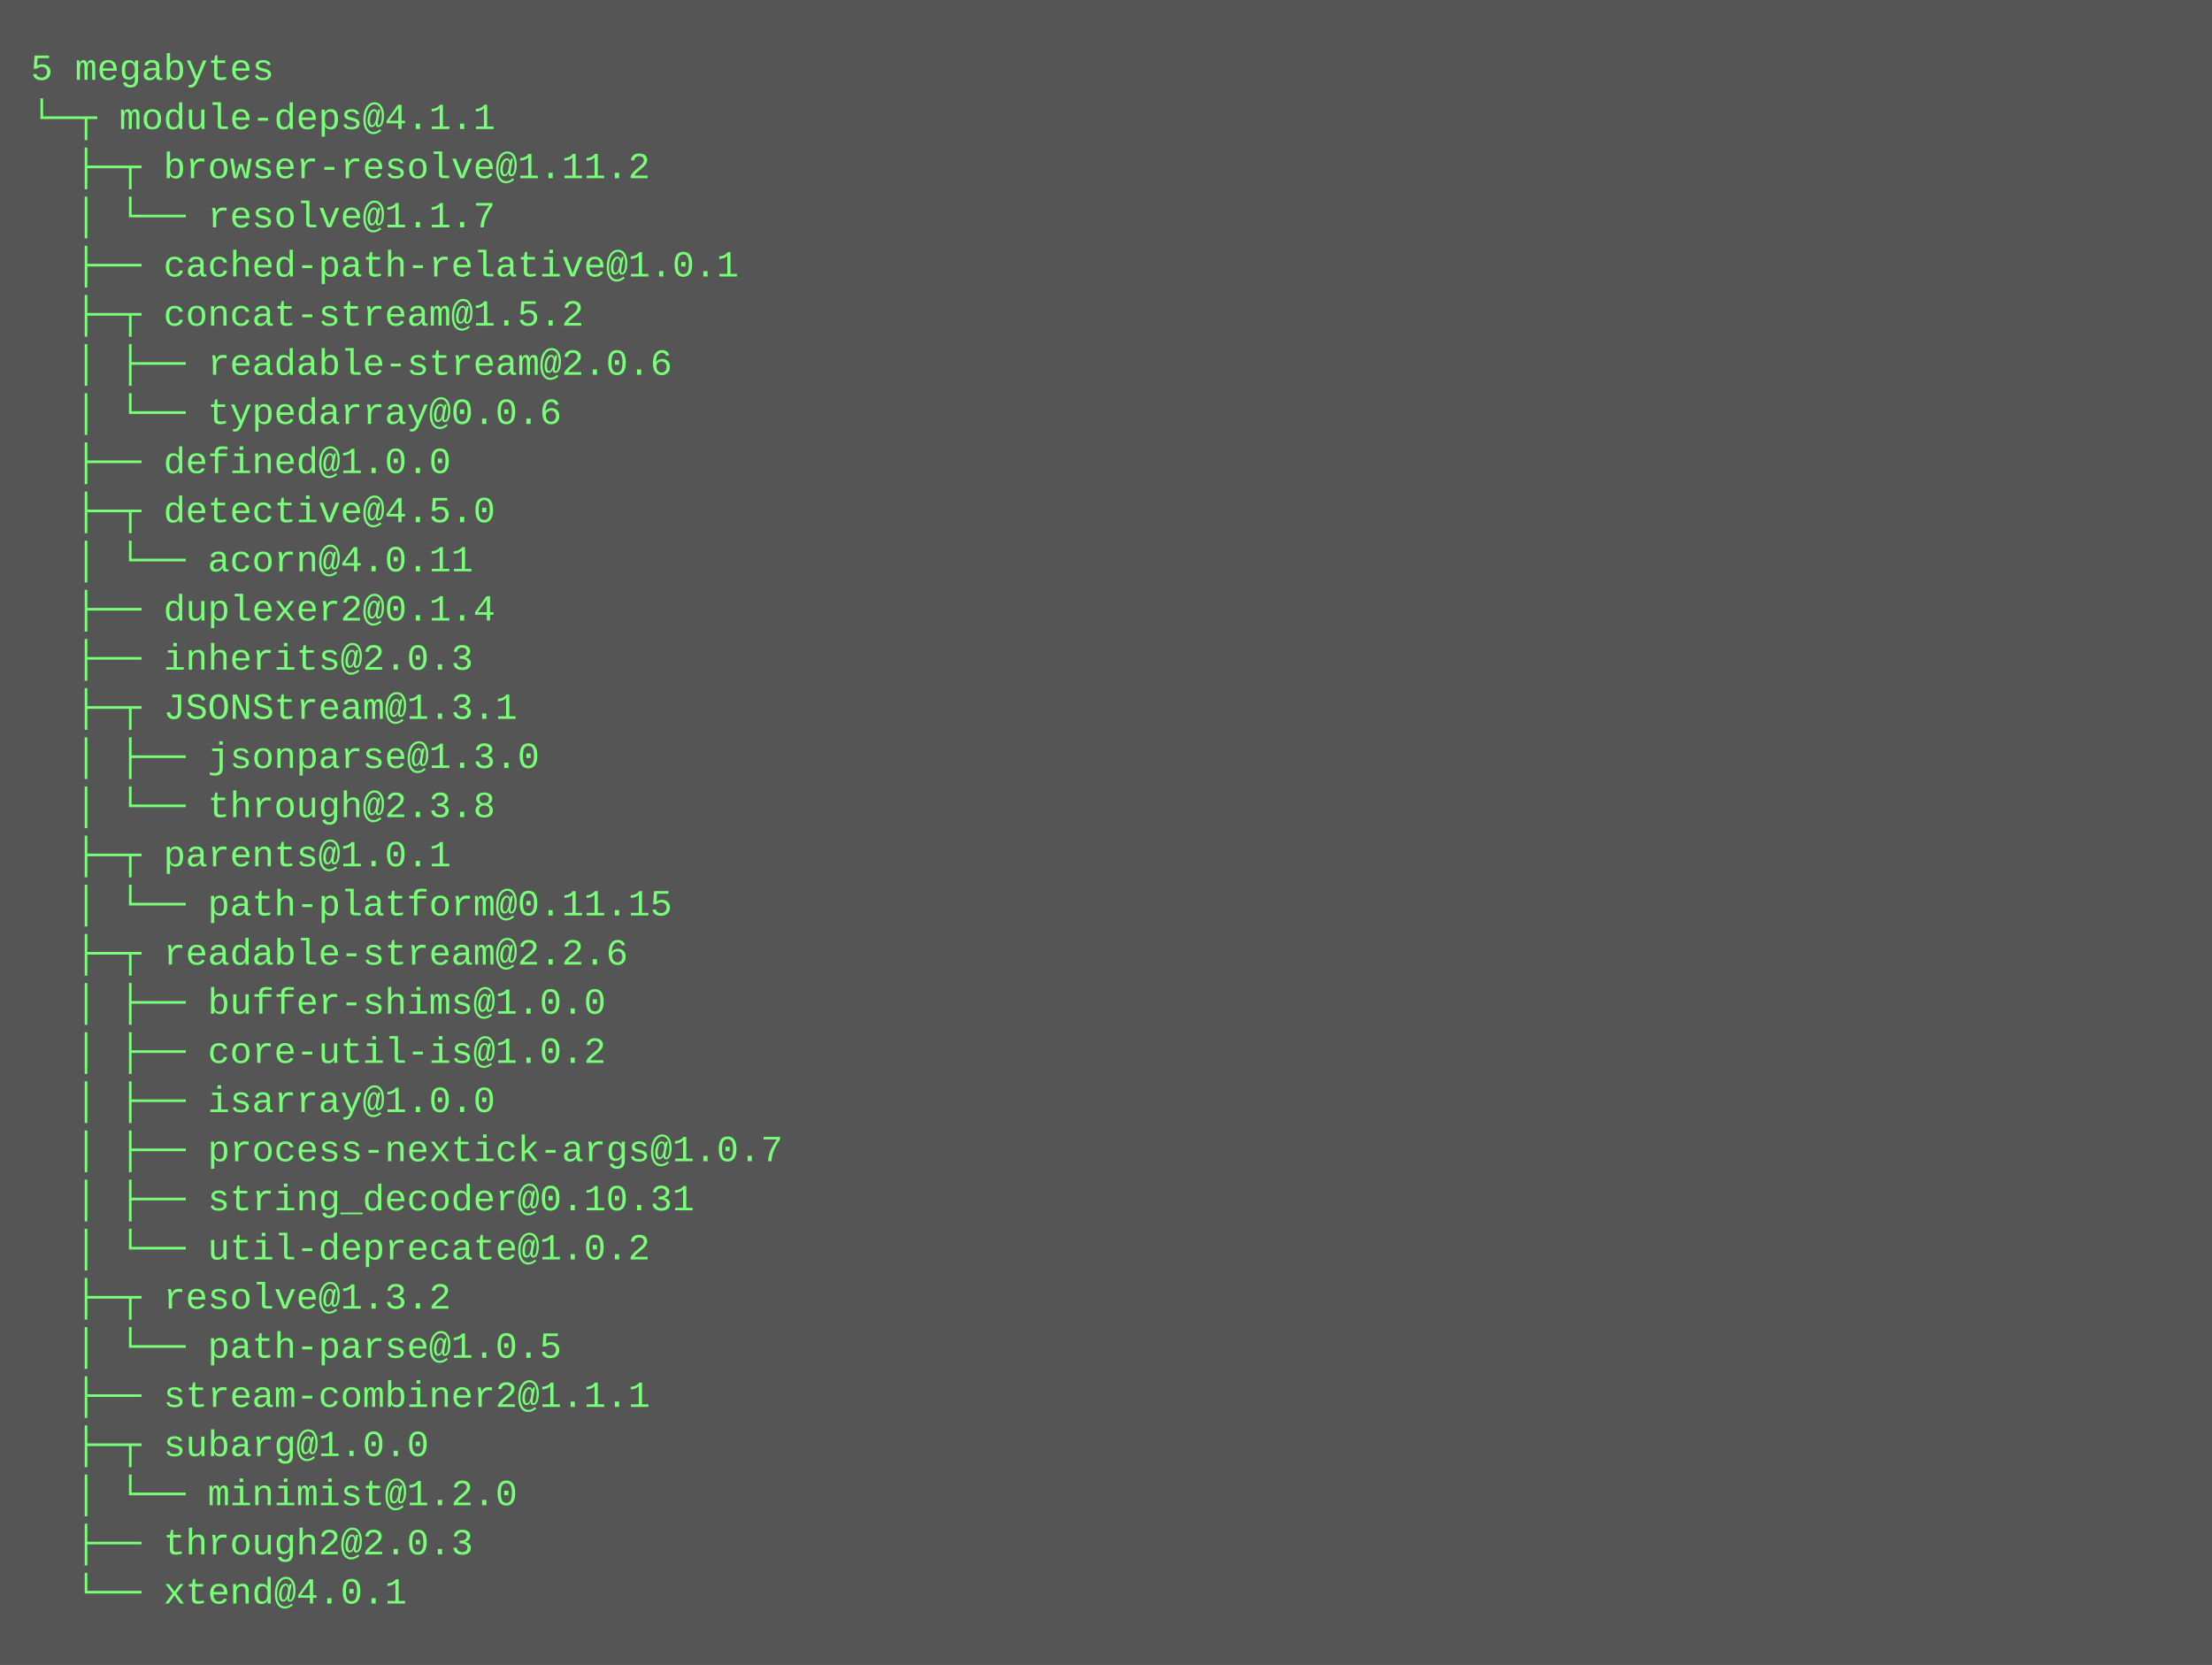
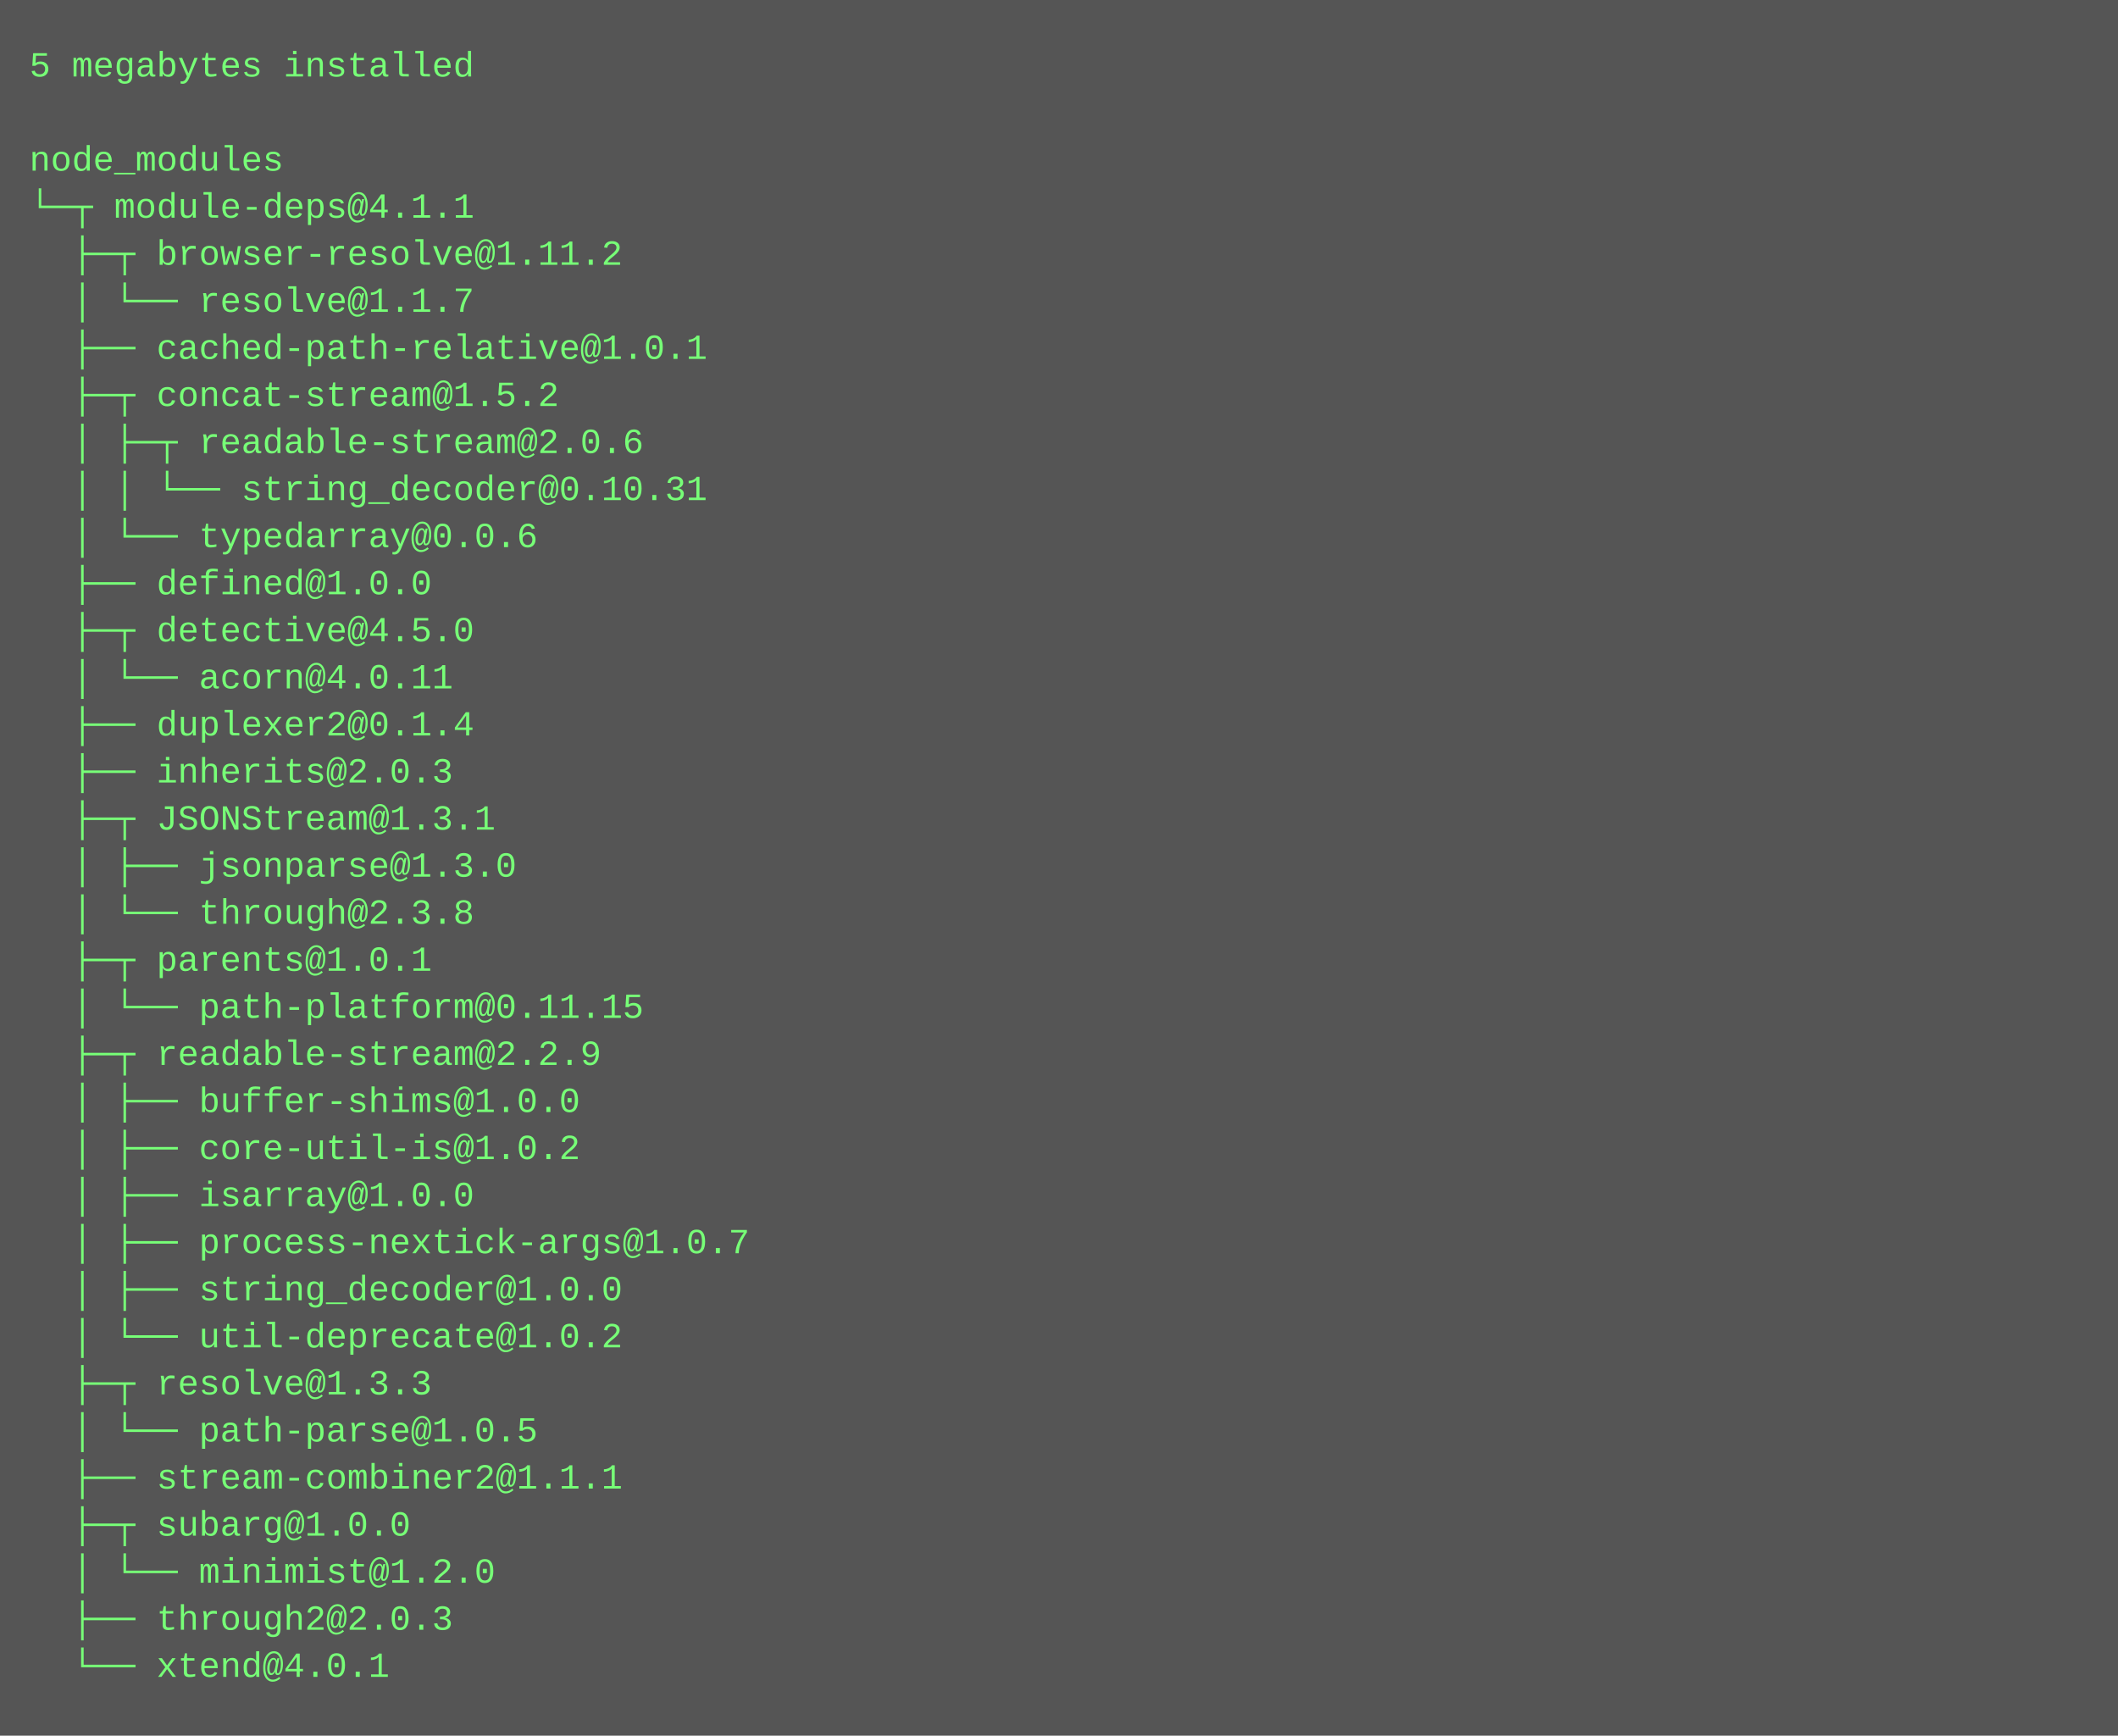
- <svg xmlns="http://www.w3.org/2000/svg" height="542" width="720">
-   <rect height="542" fill="#555" width="720" />
+ <svg xmlns="http://www.w3.org/2000/svg" height="590" width="720">
+   <rect height="590" fill="#555" width="720" />
  <text fill="#7f7" font-family="Courier New" font-size="12" xml:space="preserve">
-     <tspan x="10" y="26">5 megabytes</tspan>
-     <tspan x="10" y="42">└─┬ module-deps@4.1.1 </tspan>
-     <tspan x="10" y="58">  ├─┬ browser-resolve@1.11.2 </tspan>
-     <tspan x="10" y="74">  │ └── resolve@1.1.7 </tspan>
-     <tspan x="10" y="90">  ├── cached-path-relative@1.0.1 </tspan>
-     <tspan x="10" y="106">  ├─┬ concat-stream@1.5.2 </tspan>
-     <tspan x="10" y="122">  │ ├── readable-stream@2.0.6 </tspan>
-     <tspan x="10" y="138">  │ └── typedarray@0.0.6 </tspan>
-     <tspan x="10" y="154">  ├── defined@1.0.0 </tspan>
-     <tspan x="10" y="170">  ├─┬ detective@4.5.0 </tspan>
-     <tspan x="10" y="186">  │ └── acorn@4.0.11 </tspan>
-     <tspan x="10" y="202">  ├── duplexer2@0.1.4 </tspan>
-     <tspan x="10" y="218">  ├── inherits@2.0.3 </tspan>
-     <tspan x="10" y="234">  ├─┬ JSONStream@1.3.1 </tspan>
-     <tspan x="10" y="250">  │ ├── jsonparse@1.3.0 </tspan>
-     <tspan x="10" y="266">  │ └── through@2.3.8 </tspan>
-     <tspan x="10" y="282">  ├─┬ parents@1.0.1 </tspan>
-     <tspan x="10" y="298">  │ └── path-platform@0.11.15 </tspan>
-     <tspan x="10" y="314">  ├─┬ readable-stream@2.2.6 </tspan>
-     <tspan x="10" y="330">  │ ├── buffer-shims@1.0.0 </tspan>
-     <tspan x="10" y="346">  │ ├── core-util-is@1.0.2 </tspan>
-     <tspan x="10" y="362">  │ ├── isarray@1.0.0 </tspan>
-     <tspan x="10" y="378">  │ ├── process-nextick-args@1.0.7 </tspan>
-     <tspan x="10" y="394">  │ ├── string_decoder@0.10.31 </tspan>
-     <tspan x="10" y="410">  │ └── util-deprecate@1.0.2 </tspan>
-     <tspan x="10" y="426">  ├─┬ resolve@1.3.2 </tspan>
-     <tspan x="10" y="442">  │ └── path-parse@1.0.5 </tspan>
-     <tspan x="10" y="458">  ├── stream-combiner2@1.1.1 </tspan>
-     <tspan x="10" y="474">  ├─┬ subarg@1.0.0 </tspan>
-     <tspan x="10" y="490">  │ └── minimist@1.2.0 </tspan>
-     <tspan x="10" y="506">  ├── through2@2.0.3 </tspan>
-     <tspan x="10" y="522">  └── xtend@4.0.1</tspan>
+     <tspan x="10" y="26">5 megabytes installed</tspan>
+     <tspan x="10" y="42" />
+     <tspan x="10" y="58">node_modules</tspan>
+     <tspan x="10" y="74">└─┬ module-deps@4.1.1 </tspan>
+     <tspan x="10" y="90">  ├─┬ browser-resolve@1.11.2 </tspan>
+     <tspan x="10" y="106">  │ └── resolve@1.1.7 </tspan>
+     <tspan x="10" y="122">  ├── cached-path-relative@1.0.1 </tspan>
+     <tspan x="10" y="138">  ├─┬ concat-stream@1.5.2 </tspan>
+     <tspan x="10" y="154">  │ ├─┬ readable-stream@2.0.6 </tspan>
+     <tspan x="10" y="170">  │ │ └── string_decoder@0.10.31 </tspan>
+     <tspan x="10" y="186">  │ └── typedarray@0.0.6 </tspan>
+     <tspan x="10" y="202">  ├── defined@1.0.0 </tspan>
+     <tspan x="10" y="218">  ├─┬ detective@4.5.0 </tspan>
+     <tspan x="10" y="234">  │ └── acorn@4.0.11 </tspan>
+     <tspan x="10" y="250">  ├── duplexer2@0.1.4 </tspan>
+     <tspan x="10" y="266">  ├── inherits@2.0.3 </tspan>
+     <tspan x="10" y="282">  ├─┬ JSONStream@1.3.1 </tspan>
+     <tspan x="10" y="298">  │ ├── jsonparse@1.3.0 </tspan>
+     <tspan x="10" y="314">  │ └── through@2.3.8 </tspan>
+     <tspan x="10" y="330">  ├─┬ parents@1.0.1 </tspan>
+     <tspan x="10" y="346">  │ └── path-platform@0.11.15 </tspan>
+     <tspan x="10" y="362">  ├─┬ readable-stream@2.2.9 </tspan>
+     <tspan x="10" y="378">  │ ├── buffer-shims@1.0.0 </tspan>
+     <tspan x="10" y="394">  │ ├── core-util-is@1.0.2 </tspan>
+     <tspan x="10" y="410">  │ ├── isarray@1.0.0 </tspan>
+     <tspan x="10" y="426">  │ ├── process-nextick-args@1.0.7 </tspan>
+     <tspan x="10" y="442">  │ ├── string_decoder@1.0.0 </tspan>
+     <tspan x="10" y="458">  │ └── util-deprecate@1.0.2 </tspan>
+     <tspan x="10" y="474">  ├─┬ resolve@1.3.3 </tspan>
+     <tspan x="10" y="490">  │ └── path-parse@1.0.5 </tspan>
+     <tspan x="10" y="506">  ├── stream-combiner2@1.1.1 </tspan>
+     <tspan x="10" y="522">  ├─┬ subarg@1.0.0 </tspan>
+     <tspan x="10" y="538">  │ └── minimist@1.2.0 </tspan>
+     <tspan x="10" y="554">  ├── through2@2.0.3 </tspan>
+     <tspan x="10" y="570">  └── xtend@4.0.1</tspan>
  </text>
</svg>
